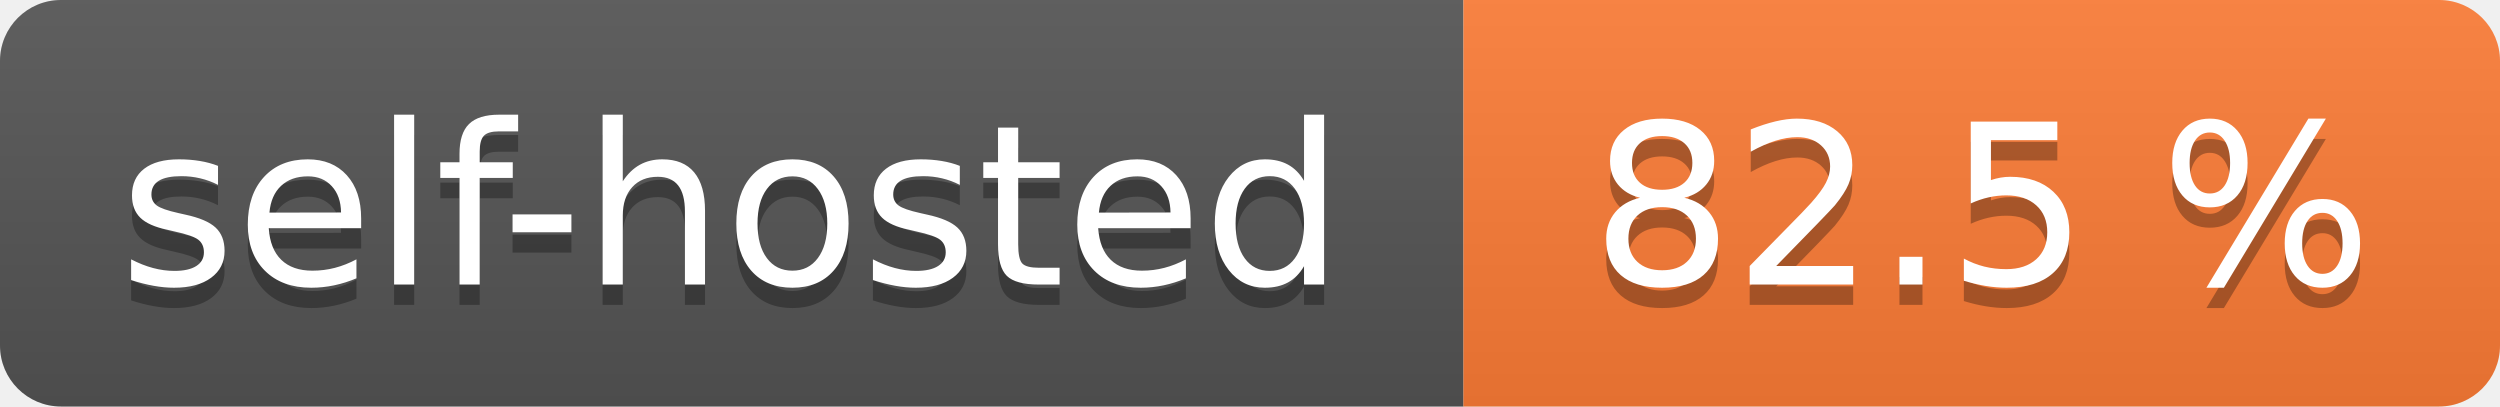
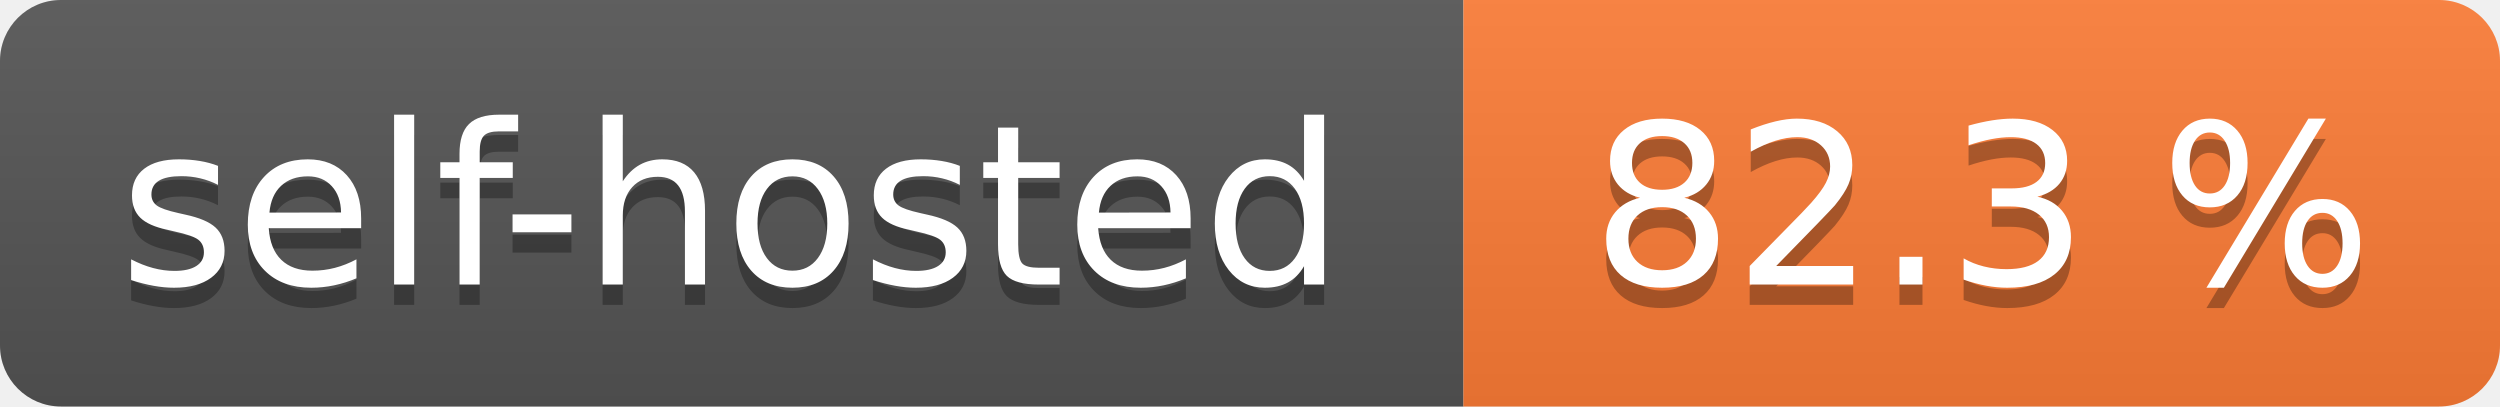
- <svg xmlns="http://www.w3.org/2000/svg" width="123" height="20" role="img" aria-label="self-hosted: 82.5 %">
+ <svg xmlns="http://www.w3.org/2000/svg" width="123" height="20" role="img" aria-label="self-hosted: 82.3 %">
  <linearGradient id="s" x2="0" y2="100%">
    <stop offset="0" stop-color="#bbb" stop-opacity=".1" />
    <stop offset="1" stop-opacity=".1" />
  </linearGradient>
  <clipPath id="r">
    <rect width="123" height="20" rx="3" fill="#fff" />
  </clipPath>
  <g clip-path="url(#r)">
    <rect width="72" height="20" fill="#555" />
    <rect x="72" width="51" height="20" fill="#fe7d37" />
    <rect width="123" height="20" fill="url(#s)" />
  </g>
  <g fill="#fff" text-anchor="middle" font-family="Verdana,Geneva,DejaVu Sans,sans-serif" text-rendering="geometricPrecision" font-size="110">
    <text aria-hidden="true" x="360.0" transform="scale(.1)" textLength="620" y="150" fill="#010101" fill-opacity=".3">self-hosted</text>
    <text x="360.0" transform="scale(.1)" textLength="620" y="140" fill="#fff">self-hosted</text>
-     <text aria-hidden="true" x="975.0" transform="scale(.1)" textLength="410" y="150" fill="#010101" fill-opacity=".3">82.5 %</text>
-     <text x="975.0" transform="scale(.1)" textLength="410" y="140" fill="#fff">82.5 %</text>
+     <text aria-hidden="true" x="975.0" transform="scale(.1)" textLength="410" y="150" fill="#010101" fill-opacity=".3">82.3 %</text>
+     <text x="975.0" transform="scale(.1)" textLength="410" y="140" fill="#fff">82.3 %</text>
  </g>
</svg>
